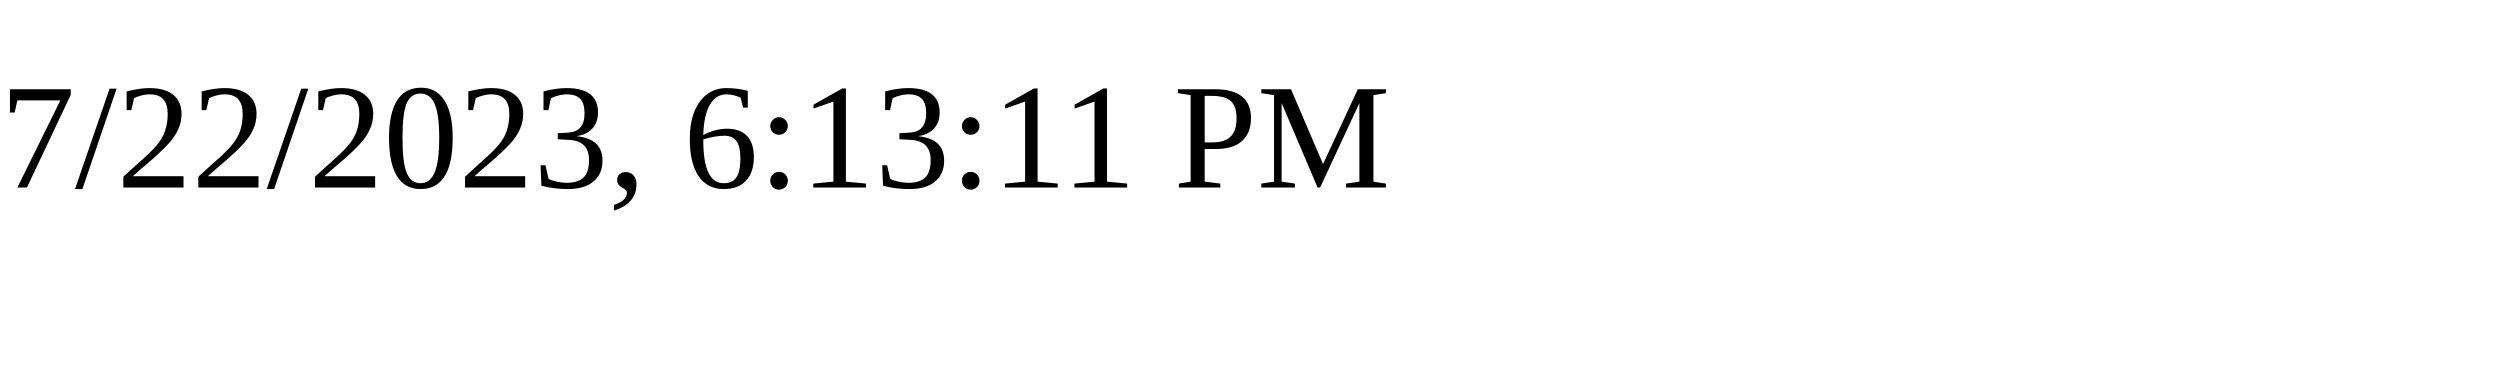
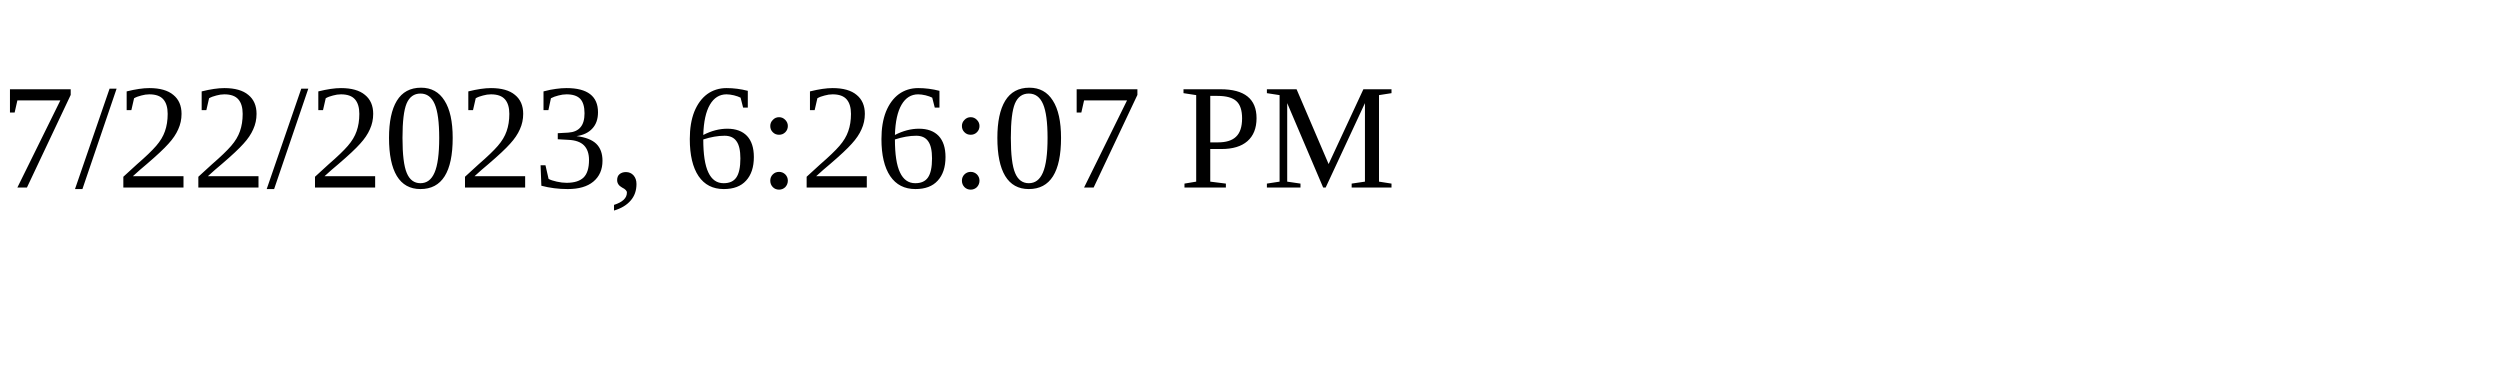
<svg xmlns="http://www.w3.org/2000/svg" height="30" width="200">
-   <text x="0" y="15">7/22/2023, 6:13:11 PM</text>
+   <text x="0" y="15">7/22/2023, 6:26:07 PM</text>
</svg>
